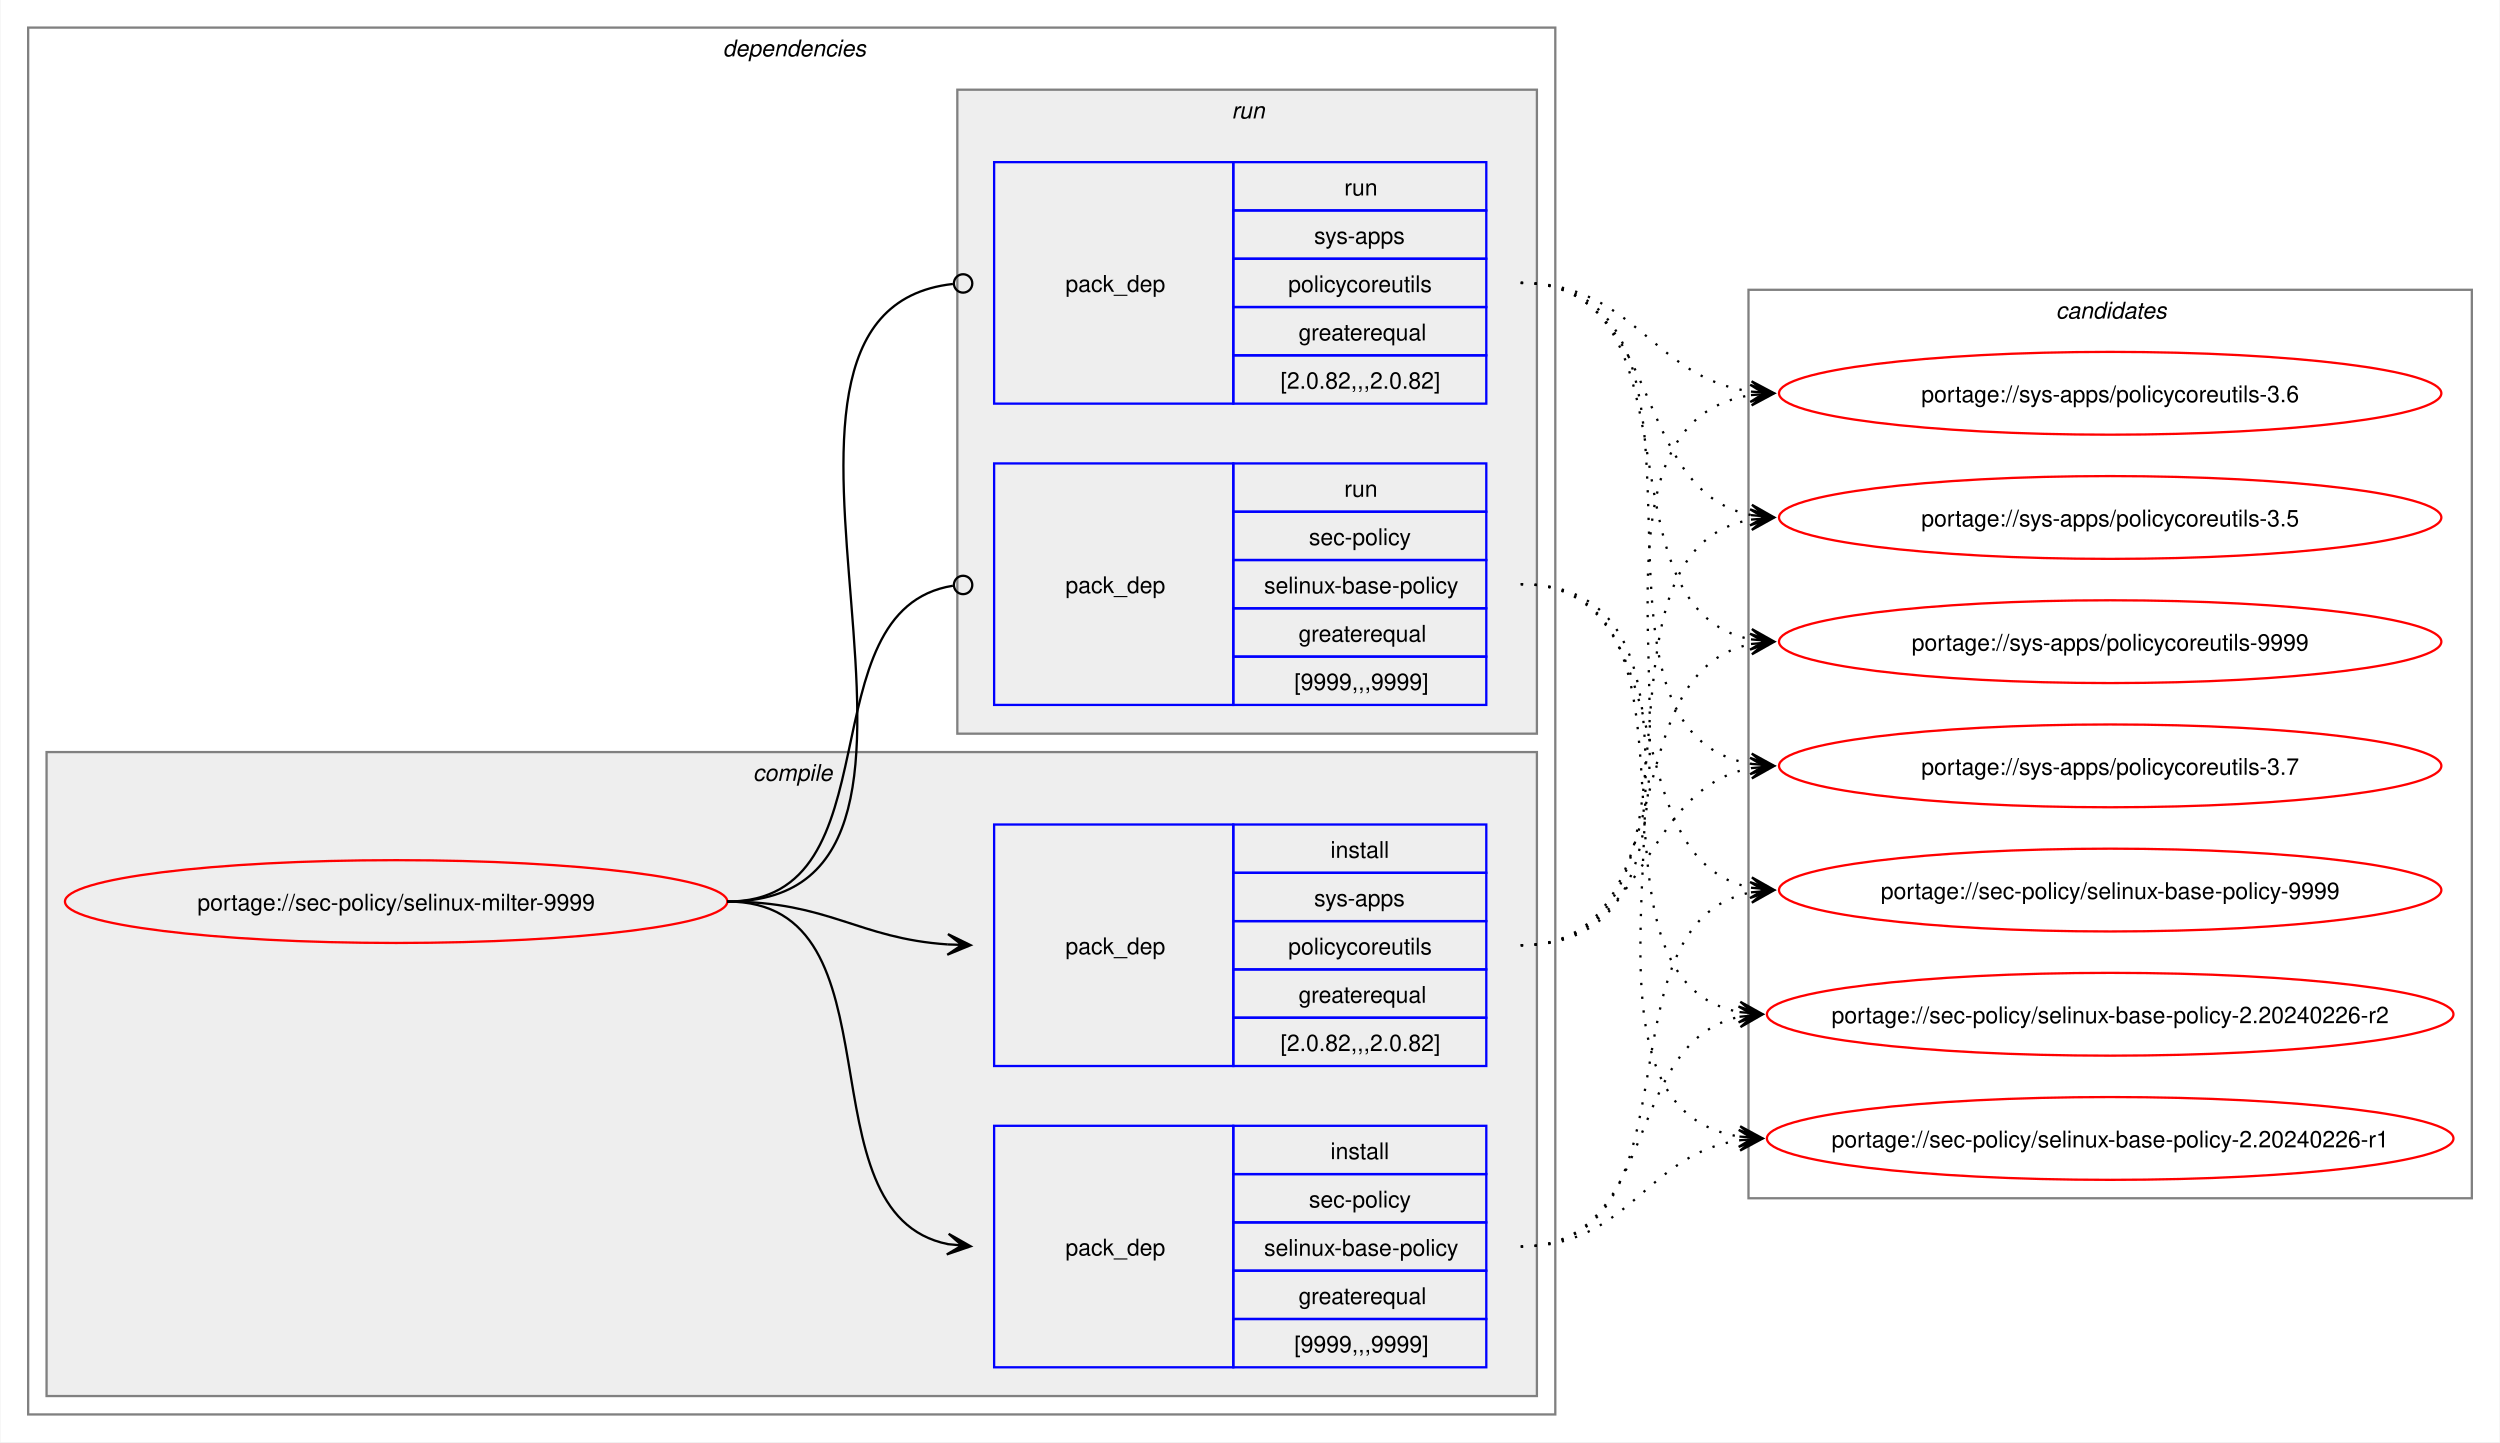
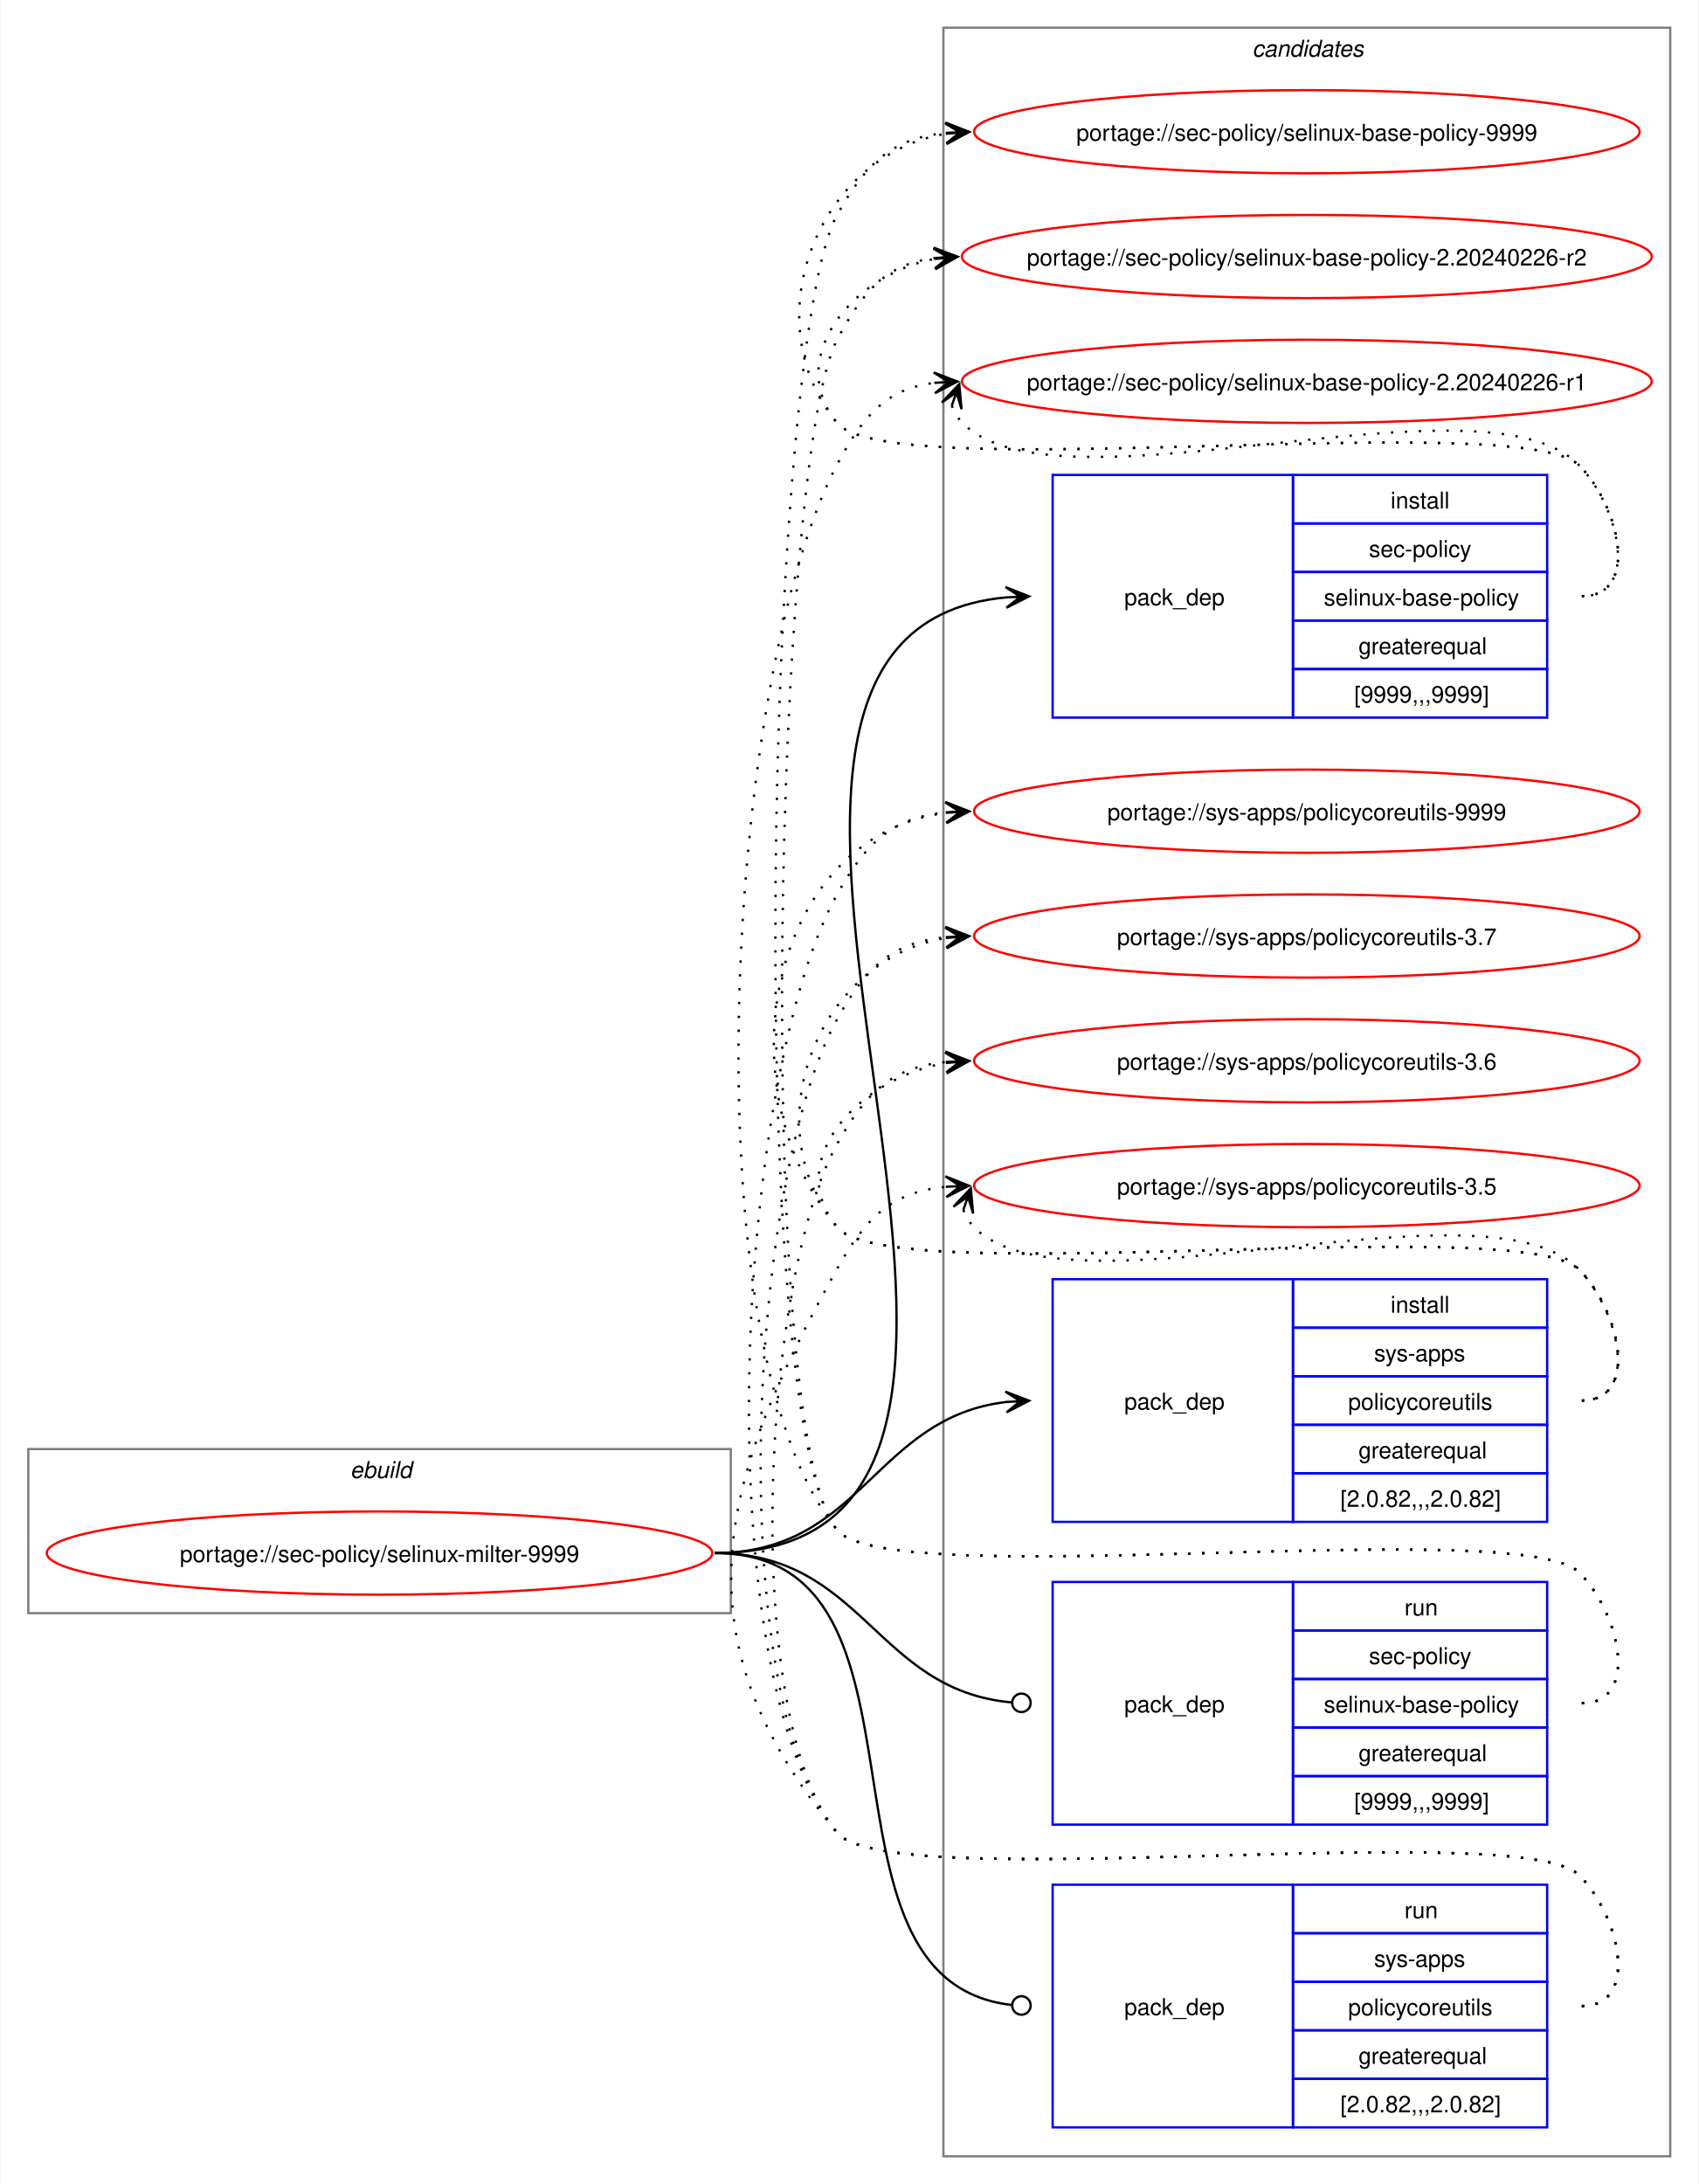
- <svg xmlns="http://www.w3.org/2000/svg" xmlns:xlink="http://www.w3.org/1999/xlink" width="1087pt" height="627pt" viewBox="0.00 0.00 1086.51 627.00">
-   <g id="graph0" class="graph" transform="scale(1 1) rotate(0) translate(4 623)">
-     <polygon fill="white" stroke="none" points="-4,4 -4,-623 1082.51,-623 1082.51,4 -4,4" />
-     <g id="clust2" class="cluster">
-       <polygon fill="none" stroke="gray" points="8,-8 8,-611 672,-611 672,-8 8,-8" />
-       <text text-anchor="start" x="310" y="-598.5" font-family="Helvetica,sans-Serif" font-style="italic" font-size="10.00">dependencies</text>
-     </g>
-     <g id="clust3" class="cluster">
-       <polygon fill="#eeeeee" stroke="gray" points="16,-16 16,-296 664,-296 664,-16 16,-16" />
-       <text text-anchor="start" x="323.12" y="-283.5" font-family="Helvetica,sans-Serif" font-style="italic" font-size="10.00">compile</text>
-     </g>
-     <g id="clust7" class="cluster">
-       <polygon fill="#eeeeee" stroke="gray" points="412,-304 412,-584 664,-584 664,-304 412,-304" />
-       <text text-anchor="start" x="531.25" y="-571.5" font-family="Helvetica,sans-Serif" font-style="italic" font-size="10.00">run</text>
-     </g>
+ <svg xmlns="http://www.w3.org/2000/svg" xmlns:xlink="http://www.w3.org/1999/xlink" width="735pt" height="945pt" viewBox="0.00 0.00 734.51 945.00">
+   <g id="graph0" class="graph" transform="scale(1 1) rotate(0) translate(4 941)">
+     <polygon fill="white" stroke="none" points="-4,4 -4,-941 730.51,-941 730.51,4 -4,4" />
    <g id="clust10" class="cluster">
-       <polygon fill="none" stroke="gray" points="756,-102 756,-497 1070.51,-497 1070.51,-102 756,-102" />
-       <text text-anchor="start" x="889.63" y="-484.5" font-family="Helvetica,sans-Serif" font-style="italic" font-size="10.00">candidates</text>
+       <polygon fill="none" stroke="gray" points="404,-8 404,-929 718.51,-929 718.51,-8 404,-8" />
+       <text text-anchor="start" x="537.63" y="-916.5" font-family="Helvetica,sans-Serif" font-style="italic" font-size="10.00">candidates</text>
+     </g>
+     <g id="clust1" class="cluster">
+       <polygon fill="none" stroke="gray" points="8,-243 8,-314 312,-314 312,-243 8,-243" />
+       <text text-anchor="start" x="147.25" y="-301.5" font-family="Helvetica,sans-Serif" font-style="italic" font-size="10.00">ebuild</text>
    </g>
    <g id="node1" class="node">
      <g id="a_node1">
        <a xlink:href="../sec-policy/selinux-milter-9999.svg" xlink:title="portage://sec-policy/selinux-milter-9999">
-           <ellipse fill="none" stroke="red" cx="168" cy="-231" rx="144" ry="18" />
-           <text text-anchor="middle" x="168" y="-227.12" font-family="Helvetica,sans-Serif" font-size="10.00">portage://sec-policy/selinux-milter-9999</text>
+           <ellipse fill="none" stroke="red" cx="160" cy="-269" rx="144" ry="18" />
+           <text text-anchor="middle" x="160" y="-265.12" font-family="Helvetica,sans-Serif" font-size="10.00">portage://sec-policy/selinux-milter-9999</text>
        </a>
      </g>
    </g>
    <g id="node2" class="node">
-       <polygon fill="none" stroke="blue" points="428,-28.5 428,-133.5 532,-133.5 532,-28.5 428,-28.5" />
-       <text text-anchor="start" x="459" y="-77.12" font-family="Helvetica,sans-Serif" font-size="10.00">pack_dep</text>
-       <polygon fill="none" stroke="blue" points="532,-112.5 532,-133.5 642,-133.5 642,-112.5 532,-112.5" />
-       <text text-anchor="start" x="574.25" y="-119" font-family="Helvetica,sans-Serif" font-size="10.00">install</text>
-       <polygon fill="none" stroke="blue" points="532,-91.5 532,-112.5 642,-112.5 642,-91.5 532,-91.5" />
-       <text text-anchor="start" x="564.87" y="-98" font-family="Helvetica,sans-Serif" font-size="10.00">sec-policy</text>
-       <polygon fill="none" stroke="blue" points="532,-70.5 532,-91.5 642,-91.5 642,-70.5 532,-70.5" />
-       <text text-anchor="start" x="545.37" y="-77" font-family="Helvetica,sans-Serif" font-size="10.00">selinux-base-policy</text>
-       <polygon fill="none" stroke="blue" points="532,-49.5 532,-70.5 642,-70.5 642,-49.5 532,-49.5" />
-       <text text-anchor="start" x="560.37" y="-56" font-family="Helvetica,sans-Serif" font-size="10.00">greaterequal</text>
-       <polygon fill="none" stroke="blue" points="532,-28.5 532,-49.5 642,-49.5 642,-28.5 532,-28.5" />
-       <text text-anchor="start" x="558.5" y="-35" font-family="Helvetica,sans-Serif" font-size="10.00">[9999,,,9999]</text>
+       <polygon fill="none" stroke="blue" points="451.26,-630.5 451.26,-735.5 555.26,-735.5 555.26,-630.5 451.26,-630.5" />
+       <text text-anchor="start" x="482.26" y="-679.12" font-family="Helvetica,sans-Serif" font-size="10.00">pack_dep</text>
+       <polygon fill="none" stroke="blue" points="555.26,-714.5 555.26,-735.5 665.26,-735.5 665.26,-714.5 555.26,-714.5" />
+       <text text-anchor="start" x="597.51" y="-721" font-family="Helvetica,sans-Serif" font-size="10.00">install</text>
+       <polygon fill="none" stroke="blue" points="555.26,-693.5 555.26,-714.5 665.26,-714.5 665.26,-693.5 555.26,-693.5" />
+       <text text-anchor="start" x="588.13" y="-700" font-family="Helvetica,sans-Serif" font-size="10.00">sec-policy</text>
+       <polygon fill="none" stroke="blue" points="555.26,-672.5 555.26,-693.5 665.26,-693.5 665.26,-672.5 555.26,-672.5" />
+       <text text-anchor="start" x="568.63" y="-679" font-family="Helvetica,sans-Serif" font-size="10.00">selinux-base-policy</text>
+       <polygon fill="none" stroke="blue" points="555.26,-651.5 555.26,-672.5 665.26,-672.5 665.26,-651.5 555.26,-651.5" />
+       <text text-anchor="start" x="583.63" y="-658" font-family="Helvetica,sans-Serif" font-size="10.00">greaterequal</text>
+       <polygon fill="none" stroke="blue" points="555.26,-630.5 555.26,-651.5 665.26,-651.5 665.26,-630.5 555.26,-630.5" />
+       <text text-anchor="start" x="581.76" y="-637" font-family="Helvetica,sans-Serif" font-size="10.00">[9999,,,9999]</text>
    </g>
    <g id="edge1" class="edge">
-       <path fill="none" stroke="black" d="M312,-231C389.89,-231 342.32,-95.29 407.96,-82.04" />
-       <polygon fill="black" stroke="black" points="417.79,-81.11 408.25,-86.53 414.02,-81.47 407.83,-82.05 407.83,-82.05 407.83,-82.05 414.02,-81.47 407.41,-77.57 417.79,-81.11" />
+       <path fill="none" stroke="black" d="M305,-269C494.97,-269 258.26,-666.59 431.14,-682.51" />
+       <polygon fill="black" stroke="black" points="441.04,-682.95 430.85,-687 437.26,-682.78 431.05,-682.5 431.05,-682.5 431.05,-682.5 437.26,-682.78 431.25,-678.01 441.04,-682.95" />
    </g>
    <g id="node3" class="node">
-       <polygon fill="none" stroke="blue" points="428,-159.5 428,-264.5 532,-264.5 532,-159.5 428,-159.5" />
-       <text text-anchor="start" x="459" y="-208.12" font-family="Helvetica,sans-Serif" font-size="10.00">pack_dep</text>
-       <polygon fill="none" stroke="blue" points="532,-243.5 532,-264.5 642,-264.5 642,-243.5 532,-243.5" />
-       <text text-anchor="start" x="574.25" y="-250" font-family="Helvetica,sans-Serif" font-size="10.00">install</text>
-       <polygon fill="none" stroke="blue" points="532,-222.5 532,-243.5 642,-243.5 642,-222.5 532,-222.5" />
-       <text text-anchor="start" x="567.12" y="-229" font-family="Helvetica,sans-Serif" font-size="10.00">sys-apps</text>
-       <polygon fill="none" stroke="blue" points="532,-201.5 532,-222.5 642,-222.5 642,-201.5 532,-201.5" />
-       <text text-anchor="start" x="555.87" y="-208" font-family="Helvetica,sans-Serif" font-size="10.00">policycoreutils</text>
-       <polygon fill="none" stroke="blue" points="532,-180.5 532,-201.5 642,-201.5 642,-180.5 532,-180.5" />
-       <text text-anchor="start" x="560.37" y="-187" font-family="Helvetica,sans-Serif" font-size="10.00">greaterequal</text>
-       <polygon fill="none" stroke="blue" points="532,-159.5 532,-180.5 642,-180.5 642,-159.5 532,-159.5" />
-       <text text-anchor="start" x="552.5" y="-166" font-family="Helvetica,sans-Serif" font-size="10.00">[2.0.82,,,2.0.82]</text>
+       <polygon fill="none" stroke="blue" points="451.26,-282.5 451.26,-387.5 555.26,-387.5 555.26,-282.5 451.26,-282.5" />
+       <text text-anchor="start" x="482.26" y="-331.12" font-family="Helvetica,sans-Serif" font-size="10.00">pack_dep</text>
+       <polygon fill="none" stroke="blue" points="555.26,-366.5 555.26,-387.5 665.26,-387.5 665.26,-366.5 555.26,-366.5" />
+       <text text-anchor="start" x="597.51" y="-373" font-family="Helvetica,sans-Serif" font-size="10.00">install</text>
+       <polygon fill="none" stroke="blue" points="555.26,-345.5 555.26,-366.5 665.26,-366.5 665.26,-345.5 555.26,-345.5" />
+       <text text-anchor="start" x="590.38" y="-352" font-family="Helvetica,sans-Serif" font-size="10.00">sys-apps</text>
+       <polygon fill="none" stroke="blue" points="555.26,-324.5 555.26,-345.5 665.26,-345.5 665.26,-324.5 555.26,-324.5" />
+       <text text-anchor="start" x="579.13" y="-331" font-family="Helvetica,sans-Serif" font-size="10.00">policycoreutils</text>
+       <polygon fill="none" stroke="blue" points="555.26,-303.5 555.26,-324.5 665.26,-324.5 665.26,-303.5 555.26,-303.5" />
+       <text text-anchor="start" x="583.63" y="-310" font-family="Helvetica,sans-Serif" font-size="10.00">greaterequal</text>
+       <polygon fill="none" stroke="blue" points="555.26,-282.5 555.26,-303.5 665.26,-303.5 665.26,-282.5 555.26,-282.5" />
+       <text text-anchor="start" x="575.76" y="-289" font-family="Helvetica,sans-Serif" font-size="10.00">[2.0.82,,,2.0.82]</text>
    </g>
    <g id="edge2" class="edge">
-       <path fill="none" stroke="black" d="M312,-231C356.34,-231 368.74,-214.99 407.84,-212.36" />
-       <polygon fill="black" stroke="black" points="417.78,-212.04 407.93,-216.86 414,-212.16 407.79,-212.36 407.79,-212.36 407.79,-212.36 414,-212.16 407.64,-207.87 417.78,-212.04" />
+       <path fill="none" stroke="black" d="M305,-269C368.85,-269 374.14,-327.74 431.36,-334.39" />
+       <polygon fill="black" stroke="black" points="441.04,-334.93 430.8,-338.86 437.26,-334.72 431.05,-334.37 431.05,-334.37 431.05,-334.37 437.26,-334.72 431.31,-329.88 441.04,-334.93" />
    </g>
    <g id="node4" class="node">
-       <polygon fill="none" stroke="blue" points="428,-316.5 428,-421.5 532,-421.5 532,-316.5 428,-316.5" />
-       <text text-anchor="start" x="459" y="-365.12" font-family="Helvetica,sans-Serif" font-size="10.00">pack_dep</text>
-       <polygon fill="none" stroke="blue" points="532,-400.5 532,-421.5 642,-421.5 642,-400.5 532,-400.5" />
-       <text text-anchor="start" x="580.25" y="-407" font-family="Helvetica,sans-Serif" font-size="10.00">run</text>
-       <polygon fill="none" stroke="blue" points="532,-379.5 532,-400.5 642,-400.5 642,-379.5 532,-379.5" />
-       <text text-anchor="start" x="564.87" y="-386" font-family="Helvetica,sans-Serif" font-size="10.00">sec-policy</text>
-       <polygon fill="none" stroke="blue" points="532,-358.5 532,-379.5 642,-379.5 642,-358.5 532,-358.5" />
-       <text text-anchor="start" x="545.37" y="-365" font-family="Helvetica,sans-Serif" font-size="10.00">selinux-base-policy</text>
-       <polygon fill="none" stroke="blue" points="532,-337.5 532,-358.5 642,-358.5 642,-337.5 532,-337.5" />
-       <text text-anchor="start" x="560.37" y="-344" font-family="Helvetica,sans-Serif" font-size="10.00">greaterequal</text>
-       <polygon fill="none" stroke="blue" points="532,-316.5 532,-337.5 642,-337.5 642,-316.5 532,-316.5" />
-       <text text-anchor="start" x="558.5" y="-323" font-family="Helvetica,sans-Serif" font-size="10.00">[9999,,,9999]</text>
+       <polygon fill="none" stroke="blue" points="451.26,-151.5 451.26,-256.5 555.26,-256.5 555.26,-151.5 451.26,-151.5" />
+       <text text-anchor="start" x="482.26" y="-200.12" font-family="Helvetica,sans-Serif" font-size="10.00">pack_dep</text>
+       <polygon fill="none" stroke="blue" points="555.26,-235.5 555.26,-256.5 665.26,-256.5 665.26,-235.5 555.26,-235.5" />
+       <text text-anchor="start" x="603.51" y="-242" font-family="Helvetica,sans-Serif" font-size="10.00">run</text>
+       <polygon fill="none" stroke="blue" points="555.26,-214.5 555.26,-235.5 665.26,-235.5 665.26,-214.5 555.26,-214.5" />
+       <text text-anchor="start" x="588.13" y="-221" font-family="Helvetica,sans-Serif" font-size="10.00">sec-policy</text>
+       <polygon fill="none" stroke="blue" points="555.26,-193.5 555.26,-214.5 665.26,-214.5 665.26,-193.5 555.26,-193.5" />
+       <text text-anchor="start" x="568.63" y="-200" font-family="Helvetica,sans-Serif" font-size="10.00">selinux-base-policy</text>
+       <polygon fill="none" stroke="blue" points="555.26,-172.5 555.26,-193.5 665.26,-193.5 665.26,-172.5 555.26,-172.5" />
+       <text text-anchor="start" x="583.63" y="-179" font-family="Helvetica,sans-Serif" font-size="10.00">greaterequal</text>
+       <polygon fill="none" stroke="blue" points="555.26,-151.5 555.26,-172.5 665.26,-172.5 665.26,-151.5 555.26,-151.5" />
+       <text text-anchor="start" x="581.76" y="-158" font-family="Helvetica,sans-Serif" font-size="10.00">[9999,,,9999]</text>
    </g>
    <g id="edge3" class="edge">
-       <path fill="none" stroke="black" d="M312,-231C386.43,-231 345.13,-357.91 410.07,-368.32" />
-       <ellipse fill="none" stroke="black" cx="414.51" cy="-368.66" rx="4" ry="4" />
+       <path fill="none" stroke="black" d="M305,-269C369.47,-269 374.42,-209.71 433.54,-204.38" />
+       <ellipse fill="none" stroke="black" cx="437.76" cy="-204.2" rx="4" ry="4" />
    </g>
    <g id="node5" class="node">
-       <polygon fill="none" stroke="blue" points="428,-447.5 428,-552.5 532,-552.5 532,-447.5 428,-447.5" />
-       <text text-anchor="start" x="459" y="-496.12" font-family="Helvetica,sans-Serif" font-size="10.00">pack_dep</text>
-       <polygon fill="none" stroke="blue" points="532,-531.5 532,-552.5 642,-552.5 642,-531.5 532,-531.5" />
-       <text text-anchor="start" x="580.25" y="-538" font-family="Helvetica,sans-Serif" font-size="10.00">run</text>
-       <polygon fill="none" stroke="blue" points="532,-510.5 532,-531.5 642,-531.5 642,-510.5 532,-510.5" />
-       <text text-anchor="start" x="567.12" y="-517" font-family="Helvetica,sans-Serif" font-size="10.00">sys-apps</text>
-       <polygon fill="none" stroke="blue" points="532,-489.5 532,-510.5 642,-510.5 642,-489.5 532,-489.5" />
-       <text text-anchor="start" x="555.87" y="-496" font-family="Helvetica,sans-Serif" font-size="10.00">policycoreutils</text>
-       <polygon fill="none" stroke="blue" points="532,-468.5 532,-489.5 642,-489.5 642,-468.5 532,-468.5" />
-       <text text-anchor="start" x="560.37" y="-475" font-family="Helvetica,sans-Serif" font-size="10.00">greaterequal</text>
-       <polygon fill="none" stroke="blue" points="532,-447.5 532,-468.5 642,-468.5 642,-447.5 532,-447.5" />
-       <text text-anchor="start" x="552.5" y="-454" font-family="Helvetica,sans-Serif" font-size="10.00">[2.0.82,,,2.0.82]</text>
+       <polygon fill="none" stroke="blue" points="451.26,-20.5 451.26,-125.5 555.26,-125.5 555.26,-20.5 451.26,-20.5" />
+       <text text-anchor="start" x="482.26" y="-69.12" font-family="Helvetica,sans-Serif" font-size="10.00">pack_dep</text>
+       <polygon fill="none" stroke="blue" points="555.26,-104.5 555.26,-125.5 665.26,-125.5 665.26,-104.5 555.26,-104.5" />
+       <text text-anchor="start" x="603.51" y="-111" font-family="Helvetica,sans-Serif" font-size="10.00">run</text>
+       <polygon fill="none" stroke="blue" points="555.26,-83.5 555.26,-104.5 665.26,-104.5 665.26,-83.5 555.26,-83.5" />
+       <text text-anchor="start" x="590.38" y="-90" font-family="Helvetica,sans-Serif" font-size="10.00">sys-apps</text>
+       <polygon fill="none" stroke="blue" points="555.26,-62.5 555.26,-83.5 665.26,-83.5 665.26,-62.5 555.26,-62.5" />
+       <text text-anchor="start" x="579.13" y="-69" font-family="Helvetica,sans-Serif" font-size="10.00">policycoreutils</text>
+       <polygon fill="none" stroke="blue" points="555.26,-41.5 555.26,-62.5 665.26,-62.5 665.26,-41.5 555.26,-41.5" />
+       <text text-anchor="start" x="583.63" y="-48" font-family="Helvetica,sans-Serif" font-size="10.00">greaterequal</text>
+       <polygon fill="none" stroke="blue" points="555.26,-20.5 555.26,-41.5 665.26,-41.5 665.26,-20.5 555.26,-20.5" />
+       <text text-anchor="start" x="575.76" y="-27" font-family="Helvetica,sans-Serif" font-size="10.00">[2.0.82,,,2.0.82]</text>
    </g>
    <g id="edge4" class="edge">
-       <path fill="none" stroke="black" d="M312,-231C437.53,-231 297.51,-487.03 410.07,-499.53" />
-       <ellipse fill="none" stroke="black" cx="414.51" cy="-499.76" rx="4" ry="4" />
+       <path fill="none" stroke="black" d="M305,-269C408.23,-269 340.17,-84.32 433.37,-73.49" />
+       <ellipse fill="none" stroke="black" cx="437.76" cy="-73.25" rx="4" ry="4" />
    </g>
    <g id="node6" class="node">
      <g id="a_node6">
        <a xlink:href="../sec-policy/selinux-base-policy-9999.svg" xlink:title="portage://sec-policy/selinux-base-policy-9999">
-           <ellipse fill="none" stroke="red" cx="913.26" cy="-236" rx="144" ry="18" />
-           <text text-anchor="middle" x="913.26" y="-232.12" font-family="Helvetica,sans-Serif" font-size="10.00">portage://sec-policy/selinux-base-policy-9999</text>
+           <ellipse fill="none" stroke="red" cx="561.26" cy="-884" rx="144" ry="18" />
+           <text text-anchor="middle" x="561.26" y="-880.12" font-family="Helvetica,sans-Serif" font-size="10.00">portage://sec-policy/selinux-base-policy-9999</text>
        </a>
      </g>
    </g>
    <g id="edge5" class="edge">
-       <path fill="none" stroke="black" stroke-dasharray="1,5" d="M657,-81C737.82,-81 688.61,-221.81 757.24,-235.01" />
-       <polygon fill="black" stroke="black" points="767.04,-235.89 756.68,-239.48 763.28,-235.55 757.08,-235 757.08,-235 757.08,-235 763.28,-235.55 757.48,-230.51 767.04,-235.89" />
+       <path fill="none" stroke="black" stroke-dasharray="1,5" d="M680.26,-683C705.37,-683 696.86,-721.59 679.26,-739.5 654.19,-764.99 380.73,-730.4 358,-758 321.16,-802.75 350.5,-874.62 405.34,-883.16" />
+       <polygon fill="black" stroke="black" points="415.04,-883.91 404.73,-887.63 411.27,-883.62 405.07,-883.14 405.07,-883.14 405.07,-883.14 411.27,-883.62 405.41,-878.65 415.04,-883.91" />
    </g>
    <g id="node7" class="node">
      <g id="a_node7">
        <a xlink:href="../sec-policy/selinux-base-policy-2.20240226-r2.svg" xlink:title="portage://sec-policy/selinux-base-policy-2.20240226-r2">
-           <ellipse fill="none" stroke="red" cx="913.26" cy="-182" rx="149.26" ry="18" />
-           <text text-anchor="middle" x="913.26" y="-178.12" font-family="Helvetica,sans-Serif" font-size="10.00">portage://sec-policy/selinux-base-policy-2.20240226-r2</text>
+           <ellipse fill="none" stroke="red" cx="561.26" cy="-830" rx="149.26" ry="18" />
+           <text text-anchor="middle" x="561.26" y="-826.12" font-family="Helvetica,sans-Serif" font-size="10.00">portage://sec-policy/selinux-base-policy-2.20240226-r2</text>
        </a>
      </g>
    </g>
    <g id="edge6" class="edge">
-       <path fill="none" stroke="black" stroke-dasharray="1,5" d="M657,-81C718.21,-81 700.69,-170.14 752.36,-180.93" />
-       <polygon fill="black" stroke="black" points="762.04,-181.88 751.65,-185.39 758.28,-181.51 752.09,-180.91 752.09,-180.91 752.09,-180.91 758.28,-181.51 752.53,-176.43 762.04,-181.88" />
+       <path fill="none" stroke="black" stroke-dasharray="1,5" d="M680.26,-683C705.37,-683 696.86,-721.59 679.26,-739.5 654.19,-764.99 380.73,-730.4 358,-758 335.07,-785.85 364.75,-822.35 400.14,-828.95" />
+       <polygon fill="black" stroke="black" points="410.04,-829.89 399.66,-833.43 406.28,-829.53 400.09,-828.95 400.09,-828.95 400.09,-828.95 406.28,-829.53 400.51,-824.47 410.04,-829.89" />
    </g>
    <g id="node8" class="node">
      <g id="a_node8">
        <a xlink:href="../sec-policy/selinux-base-policy-2.20240226-r1.svg" xlink:title="portage://sec-policy/selinux-base-policy-2.20240226-r1">
-           <ellipse fill="none" stroke="red" cx="913.26" cy="-128" rx="149.26" ry="18" />
-           <text text-anchor="middle" x="913.26" y="-124.12" font-family="Helvetica,sans-Serif" font-size="10.00">portage://sec-policy/selinux-base-policy-2.20240226-r1</text>
+           <ellipse fill="none" stroke="red" cx="561.26" cy="-776" rx="149.26" ry="18" />
+           <text text-anchor="middle" x="561.26" y="-772.12" font-family="Helvetica,sans-Serif" font-size="10.00">portage://sec-policy/selinux-base-policy-2.20240226-r1</text>
        </a>
      </g>
    </g>
    <g id="edge7" class="edge">
-       <path fill="none" stroke="black" stroke-dasharray="1,5" d="M657,-81C704.7,-81 710.88,-121.11 752.26,-127.22" />
-       <polygon fill="black" stroke="black" points="762.04,-127.91 751.75,-131.7 758.27,-127.65 752.06,-127.21 752.06,-127.21 752.06,-127.21 758.27,-127.65 752.38,-122.72 762.04,-127.91" />
+       <path fill="none" stroke="black" stroke-dasharray="1,5" d="M407.62,-765.45C408.65,-762.7 410.32,-759.96 412.26,-758 454.02,-715.66 638.3,-782.62 679.26,-739.5 696.55,-721.29 705.37,-683 680.26,-683" />
+       <polygon fill="black" stroke="black" points="410.86,-774.85 403.34,-766.86 409.63,-771.27 407.6,-765.39 407.6,-765.39 407.6,-765.39 409.63,-771.27 411.85,-763.93 410.86,-774.85" />
    </g>
    <g id="node9" class="node">
      <g id="a_node9">
        <a xlink:href="../sys-apps/policycoreutils-9999.svg" xlink:title="portage://sys-apps/policycoreutils-9999">
-           <ellipse fill="none" stroke="red" cx="913.26" cy="-344" rx="144" ry="18" />
-           <text text-anchor="middle" x="913.26" y="-340.12" font-family="Helvetica,sans-Serif" font-size="10.00">portage://sys-apps/policycoreutils-9999</text>
+           <ellipse fill="none" stroke="red" cx="561.26" cy="-590" rx="144" ry="18" />
+           <text text-anchor="middle" x="561.26" y="-586.12" font-family="Helvetica,sans-Serif" font-size="10.00">portage://sys-apps/policycoreutils-9999</text>
        </a>
      </g>
    </g>
    <g id="edge8" class="edge">
-       <path fill="none" stroke="black" stroke-dasharray="1,5" d="M657,-212C729.83,-212 695.51,-330.93 757.46,-343.01" />
-       <polygon fill="black" stroke="black" points="767.04,-343.89 756.67,-347.46 763.28,-343.55 757.08,-342.98 757.08,-342.98 757.08,-342.98 763.28,-343.55 757.49,-338.5 767.04,-343.89" />
+       <path fill="none" stroke="black" stroke-dasharray="1,5" d="M680.26,-335C705.37,-335 696.86,-373.59 679.26,-391.5 654.19,-416.99 380.73,-382.4 358,-410 306.96,-472 329.85,-579.76 405.27,-589.32" />
+       <polygon fill="black" stroke="black" points="415.04,-589.92 404.78,-593.8 411.27,-589.69 405.06,-589.31 405.06,-589.31 405.06,-589.31 411.27,-589.69 405.34,-584.81 415.04,-589.92" />
    </g>
    <g id="node10" class="node">
      <g id="a_node10">
        <a xlink:href="../sys-apps/policycoreutils-3.7.svg" xlink:title="portage://sys-apps/policycoreutils-3.7">
-           <ellipse fill="none" stroke="red" cx="913.26" cy="-290" rx="144" ry="18" />
-           <text text-anchor="middle" x="913.26" y="-286.12" font-family="Helvetica,sans-Serif" font-size="10.00">portage://sys-apps/policycoreutils-3.7</text>
+           <ellipse fill="none" stroke="red" cx="561.26" cy="-536" rx="144" ry="18" />
+           <text text-anchor="middle" x="561.26" y="-532.12" font-family="Helvetica,sans-Serif" font-size="10.00">portage://sys-apps/policycoreutils-3.7</text>
        </a>
      </g>
    </g>
    <g id="edge9" class="edge">
-       <path fill="none" stroke="black" stroke-dasharray="1,5" d="M657,-212C713.38,-212 708.82,-279.98 757.11,-289.01" />
-       <polygon fill="black" stroke="black" points="767.04,-289.89 756.68,-293.49 763.27,-289.56 757.08,-289.01 757.08,-289.01 757.08,-289.01 763.27,-289.56 757.48,-284.53 767.04,-289.89" />
+       <path fill="none" stroke="black" stroke-dasharray="1,5" d="M680.26,-335C705.37,-335 696.86,-373.59 679.26,-391.5 654.19,-416.99 380.73,-382.4 358,-410 321.16,-454.75 350.5,-526.62 405.34,-535.16" />
+       <polygon fill="black" stroke="black" points="415.04,-535.91 404.73,-539.63 411.27,-535.62 405.07,-535.14 405.07,-535.14 405.07,-535.14 411.27,-535.62 405.41,-530.65 415.04,-535.91" />
    </g>
    <g id="node11" class="node">
      <g id="a_node11">
        <a xlink:href="../sys-apps/policycoreutils-3.6.svg" xlink:title="portage://sys-apps/policycoreutils-3.6">
-           <ellipse fill="none" stroke="red" cx="913.26" cy="-452" rx="144" ry="18" />
-           <text text-anchor="middle" x="913.26" y="-448.12" font-family="Helvetica,sans-Serif" font-size="10.00">portage://sys-apps/policycoreutils-3.6</text>
+           <ellipse fill="none" stroke="red" cx="561.26" cy="-482" rx="144" ry="18" />
+           <text text-anchor="middle" x="561.26" y="-478.12" font-family="Helvetica,sans-Serif" font-size="10.00">portage://sys-apps/policycoreutils-3.6</text>
        </a>
      </g>
    </g>
    <g id="edge10" class="edge">
-       <path fill="none" stroke="black" stroke-dasharray="1,5" d="M657,-212C770.67,-212 658.65,-436.33 757.33,-451.22" />
-       <polygon fill="black" stroke="black" points="767.04,-451.91 756.75,-455.69 763.27,-451.65 757.07,-451.21 757.07,-451.21 757.07,-451.21 763.27,-451.65 757.38,-446.72 767.04,-451.91" />
+       <path fill="none" stroke="black" stroke-dasharray="1,5" d="M680.26,-335C705.37,-335 696.86,-373.59 679.26,-391.5 654.19,-416.99 380.73,-382.4 358,-410 334.19,-438.92 367.88,-474.84 405.16,-481.06" />
+       <polygon fill="black" stroke="black" points="415.04,-481.9 404.7,-485.54 411.27,-481.58 405.08,-481.05 405.08,-481.05 405.08,-481.05 411.27,-481.58 405.46,-476.57 415.04,-481.9" />
    </g>
    <g id="node12" class="node">
      <g id="a_node12">
        <a xlink:href="../sys-apps/policycoreutils-3.5.svg" xlink:title="portage://sys-apps/policycoreutils-3.5">
-           <ellipse fill="none" stroke="red" cx="913.26" cy="-398" rx="144" ry="18" />
-           <text text-anchor="middle" x="913.26" y="-394.12" font-family="Helvetica,sans-Serif" font-size="10.00">portage://sys-apps/policycoreutils-3.5</text>
+           <ellipse fill="none" stroke="red" cx="561.26" cy="-428" rx="144" ry="18" />
+           <text text-anchor="middle" x="561.26" y="-424.12" font-family="Helvetica,sans-Serif" font-size="10.00">portage://sys-apps/policycoreutils-3.5</text>
        </a>
      </g>
    </g>
    <g id="edge11" class="edge">
-       <path fill="none" stroke="black" stroke-dasharray="1,5" d="M657,-212C749.38,-212 678.31,-383.06 757.28,-397.09" />
-       <polygon fill="black" stroke="black" points="767.04,-397.9 756.7,-401.55 763.27,-397.59 757.08,-397.07 757.08,-397.07 757.08,-397.07 763.27,-397.59 757.45,-392.59 767.04,-397.9" />
+       <path fill="none" stroke="black" stroke-dasharray="1,5" d="M412.62,-417.45C413.65,-414.7 415.32,-411.96 417.26,-410 458.22,-368.42 639.09,-433.85 679.26,-391.5 696.54,-373.28 705.37,-335 680.26,-335" />
+       <polygon fill="black" stroke="black" points="415.86,-426.85 408.35,-418.86 414.63,-423.27 412.6,-417.39 412.6,-417.39 412.6,-417.39 414.63,-423.27 416.85,-415.93 415.86,-426.85" />
    </g>
    <g id="edge12" class="edge">
-       <path fill="none" stroke="black" stroke-dasharray="1,5" d="M657,-369C730.15,-369 695.24,-249.16 757.41,-236.99" />
-       <polygon fill="black" stroke="black" points="767.04,-236.11 757.49,-241.51 763.28,-236.46 757.08,-237.02 757.08,-237.02 757.08,-237.02 763.28,-236.46 756.67,-232.54 767.04,-236.11" />
+       <path fill="none" stroke="black" stroke-dasharray="1,5" d="M680.26,-204C705.37,-204 696.86,-242.59 679.26,-260.5 654.19,-285.99 380.73,-251.4 358,-279 317.82,-327.81 327.21,-792.78 358,-848 370.91,-871.16 382.44,-881.29 405.31,-883.51" />
+       <polygon fill="black" stroke="black" points="415.04,-883.95 404.85,-888 411.26,-883.78 405.05,-883.5 405.05,-883.5 405.05,-883.5 411.26,-883.78 405.25,-879.01 415.04,-883.95" />
    </g>
    <g id="edge13" class="edge">
-       <path fill="none" stroke="black" stroke-dasharray="1,5" d="M657,-369C748.67,-369 674.33,-197.03 752.38,-182.92" />
-       <polygon fill="black" stroke="black" points="762.04,-182.1 752.46,-187.43 758.27,-182.42 752.08,-182.94 752.08,-182.94 752.08,-182.94 758.27,-182.42 751.7,-178.46 762.04,-182.1" />
+       <path fill="none" stroke="black" stroke-dasharray="1,5" d="M680.26,-204C705.37,-204 696.86,-242.59 679.26,-260.5 654.19,-285.99 380.73,-251.4 358,-279 321.63,-323.18 331.16,-743.46 358,-794 369.52,-815.68 379.47,-826.69 400.17,-829.35" />
+       <polygon fill="black" stroke="black" points="410.04,-829.93 399.79,-833.84 406.26,-829.71 400.06,-829.34 400.06,-829.34 400.06,-829.34 406.26,-829.71 400.32,-824.85 410.04,-829.93" />
    </g>
    <g id="edge14" class="edge">
-       <path fill="none" stroke="black" stroke-dasharray="1,5" d="M657,-369C770.06,-369 654.65,-144.19 752.09,-128.83" />
-       <polygon fill="black" stroke="black" points="762.04,-128.09 752.4,-133.31 758.27,-128.37 752.07,-128.83 752.07,-128.83 752.07,-128.83 758.27,-128.37 751.74,-124.34 762.04,-128.09" />
+       <path fill="none" stroke="black" stroke-dasharray="1,5" d="M680.26,-204C705.37,-204 696.86,-242.59 679.26,-260.5 654.19,-285.99 380.73,-251.4 358,-279 292.89,-358.09 309.95,-649.52 358,-740 369.52,-761.68 379.47,-772.69 400.17,-775.35" />
+       <polygon fill="black" stroke="black" points="410.04,-775.93 399.79,-779.84 406.26,-775.71 400.06,-775.34 400.06,-775.34 400.06,-775.34 406.26,-775.71 400.32,-770.85 410.04,-775.93" />
    </g>
    <g id="edge15" class="edge">
-       <path fill="none" stroke="black" stroke-dasharray="1,5" d="M657,-500C738.17,-500 688.32,-358.28 757.2,-345" />
-       <polygon fill="black" stroke="black" points="767.04,-344.11 757.49,-349.49 763.28,-344.45 757.08,-345.01 757.08,-345.01 757.08,-345.01 763.28,-344.45 756.68,-340.53 767.04,-344.11" />
+       <path fill="none" stroke="black" stroke-dasharray="1,5" d="M680.26,-73C705.37,-73 696.86,-111.59 679.26,-129.5 654.19,-154.99 380.73,-120.4 358,-148 300.65,-217.65 314.06,-475.2 358,-554 370.91,-577.16 382.44,-587.29 405.31,-589.51" />
+       <polygon fill="black" stroke="black" points="415.04,-589.95 404.85,-594 411.26,-589.78 405.05,-589.5 405.05,-589.5 405.05,-589.5 411.26,-589.78 405.25,-585.01 415.04,-589.95" />
    </g>
    <g id="edge16" class="edge">
-       <path fill="none" stroke="black" stroke-dasharray="1,5" d="M657,-500C758.7,-500 669.77,-305.3 757.33,-290.85" />
-       <polygon fill="black" stroke="black" points="767.04,-290.09 757.42,-295.35 763.27,-290.39 757.07,-290.87 757.07,-290.87 757.07,-290.87 763.27,-290.39 756.72,-286.38 767.04,-290.09" />
+       <path fill="none" stroke="black" stroke-dasharray="1,5" d="M680.26,-73C705.37,-73 696.86,-111.59 679.26,-129.5 654.19,-154.99 380.73,-120.4 358,-148 308.28,-208.39 319.91,-431.68 358,-500 370.91,-523.16 382.44,-533.29 405.31,-535.51" />
+       <polygon fill="black" stroke="black" points="415.04,-535.95 404.85,-540 411.26,-535.78 405.05,-535.5 405.05,-535.5 405.05,-535.5 411.26,-535.78 405.25,-531.01 415.04,-535.95" />
    </g>
    <g id="edge17" class="edge">
-       <path fill="none" stroke="black" stroke-dasharray="1,5" d="M657,-500C706.96,-500 713.63,-458.69 757.33,-452.72" />
-       <polygon fill="black" stroke="black" points="767.04,-452.08 757.36,-457.22 763.27,-452.33 757.06,-452.73 757.06,-452.73 757.06,-452.73 763.27,-452.33 756.77,-448.24 767.04,-452.08" />
+       <path fill="none" stroke="black" stroke-dasharray="1,5" d="M680.26,-73C705.37,-73 696.86,-111.59 679.26,-129.5 654.19,-154.99 380.73,-120.4 358,-148 315.91,-199.12 325.75,-388.16 358,-446 370.91,-469.16 382.44,-479.29 405.31,-481.51" />
+       <polygon fill="black" stroke="black" points="415.04,-481.95 404.85,-486 411.26,-481.78 405.05,-481.5 405.05,-481.5 405.05,-481.5 411.26,-481.78 405.25,-477.01 415.04,-481.95" />
    </g>
    <g id="edge18" class="edge">
-       <path fill="none" stroke="black" stroke-dasharray="1,5" d="M657,-500C720.15,-500 703.55,-409.6 757.35,-399.01" />
-       <polygon fill="black" stroke="black" points="767.04,-398.11 757.5,-403.52 763.28,-398.46 757.08,-399.03 757.08,-399.03 757.08,-399.03 763.28,-398.46 756.67,-394.55 767.04,-398.11" />
+       <path fill="none" stroke="black" stroke-dasharray="1,5" d="M680.26,-73C705.37,-73 696.86,-111.59 679.26,-129.5 654.19,-154.99 380.73,-120.4 358,-148 289.07,-231.72 305.19,-297.28 358,-392 370.91,-415.16 382.44,-425.29 405.31,-427.51" />
+       <polygon fill="black" stroke="black" points="415.04,-427.95 404.85,-432 411.26,-427.78 405.05,-427.5 405.05,-427.5 405.05,-427.5 411.26,-427.78 405.25,-423.01 415.04,-427.95" />
    </g>
  </g>
</svg>
